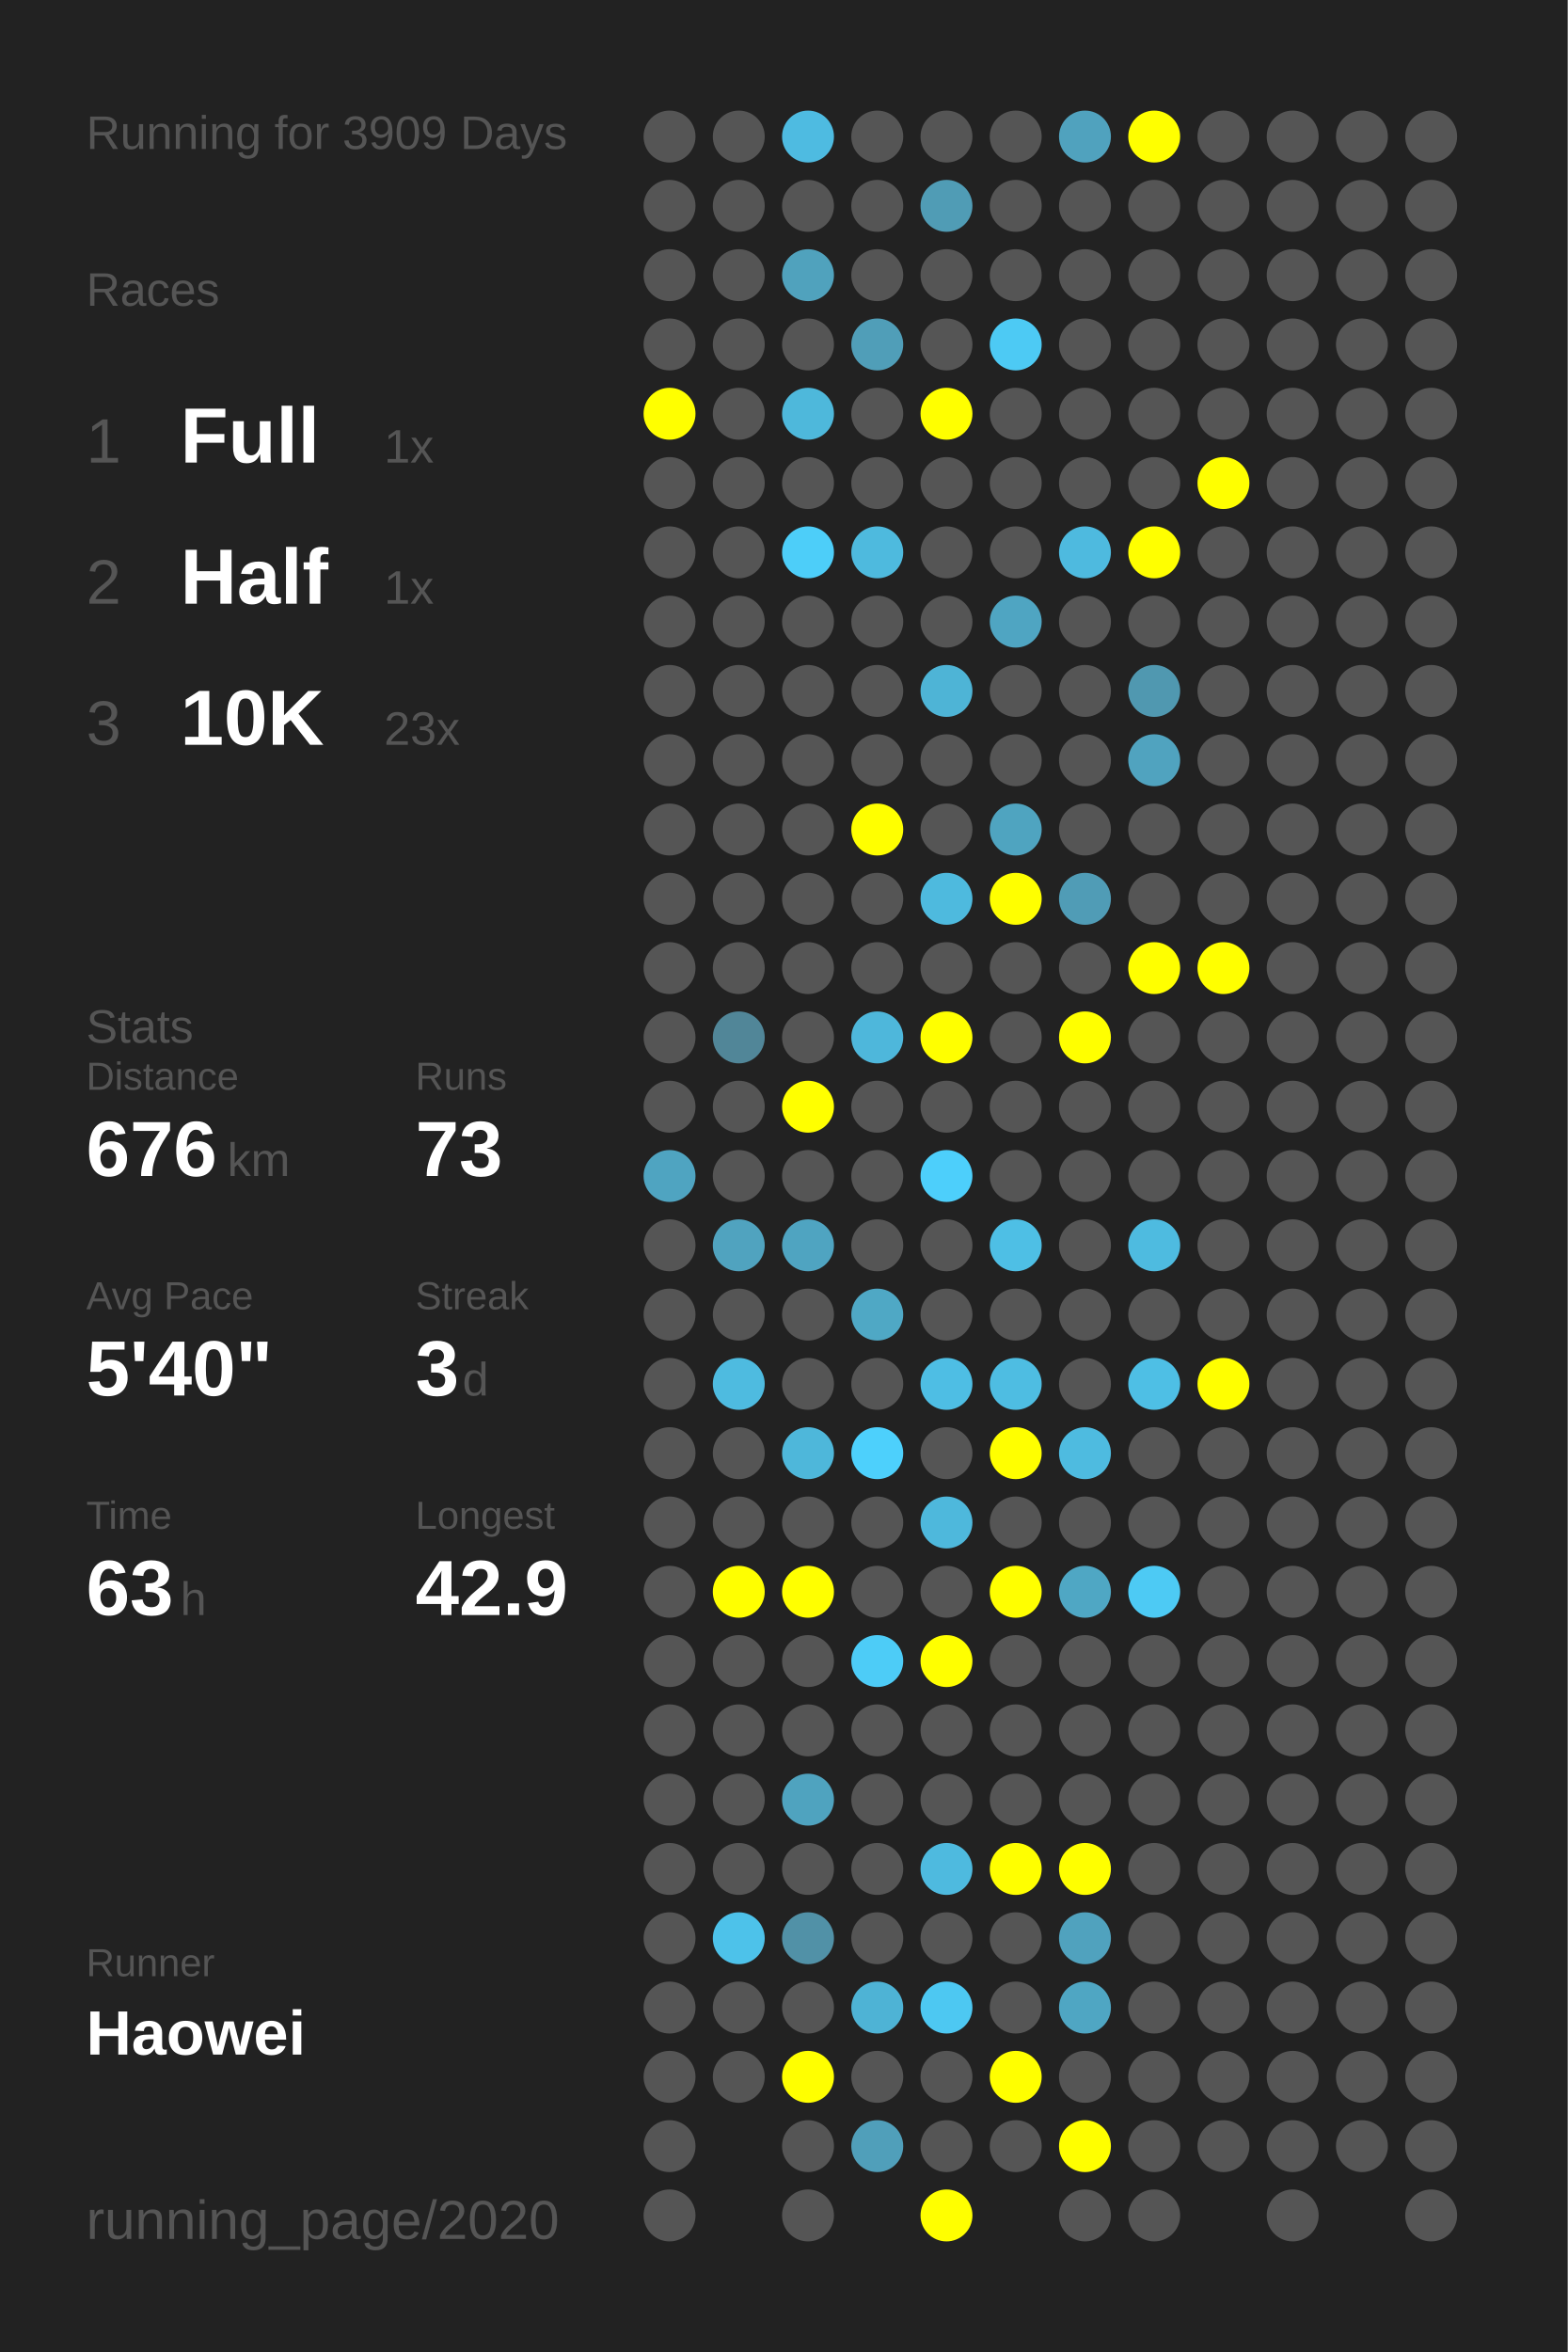
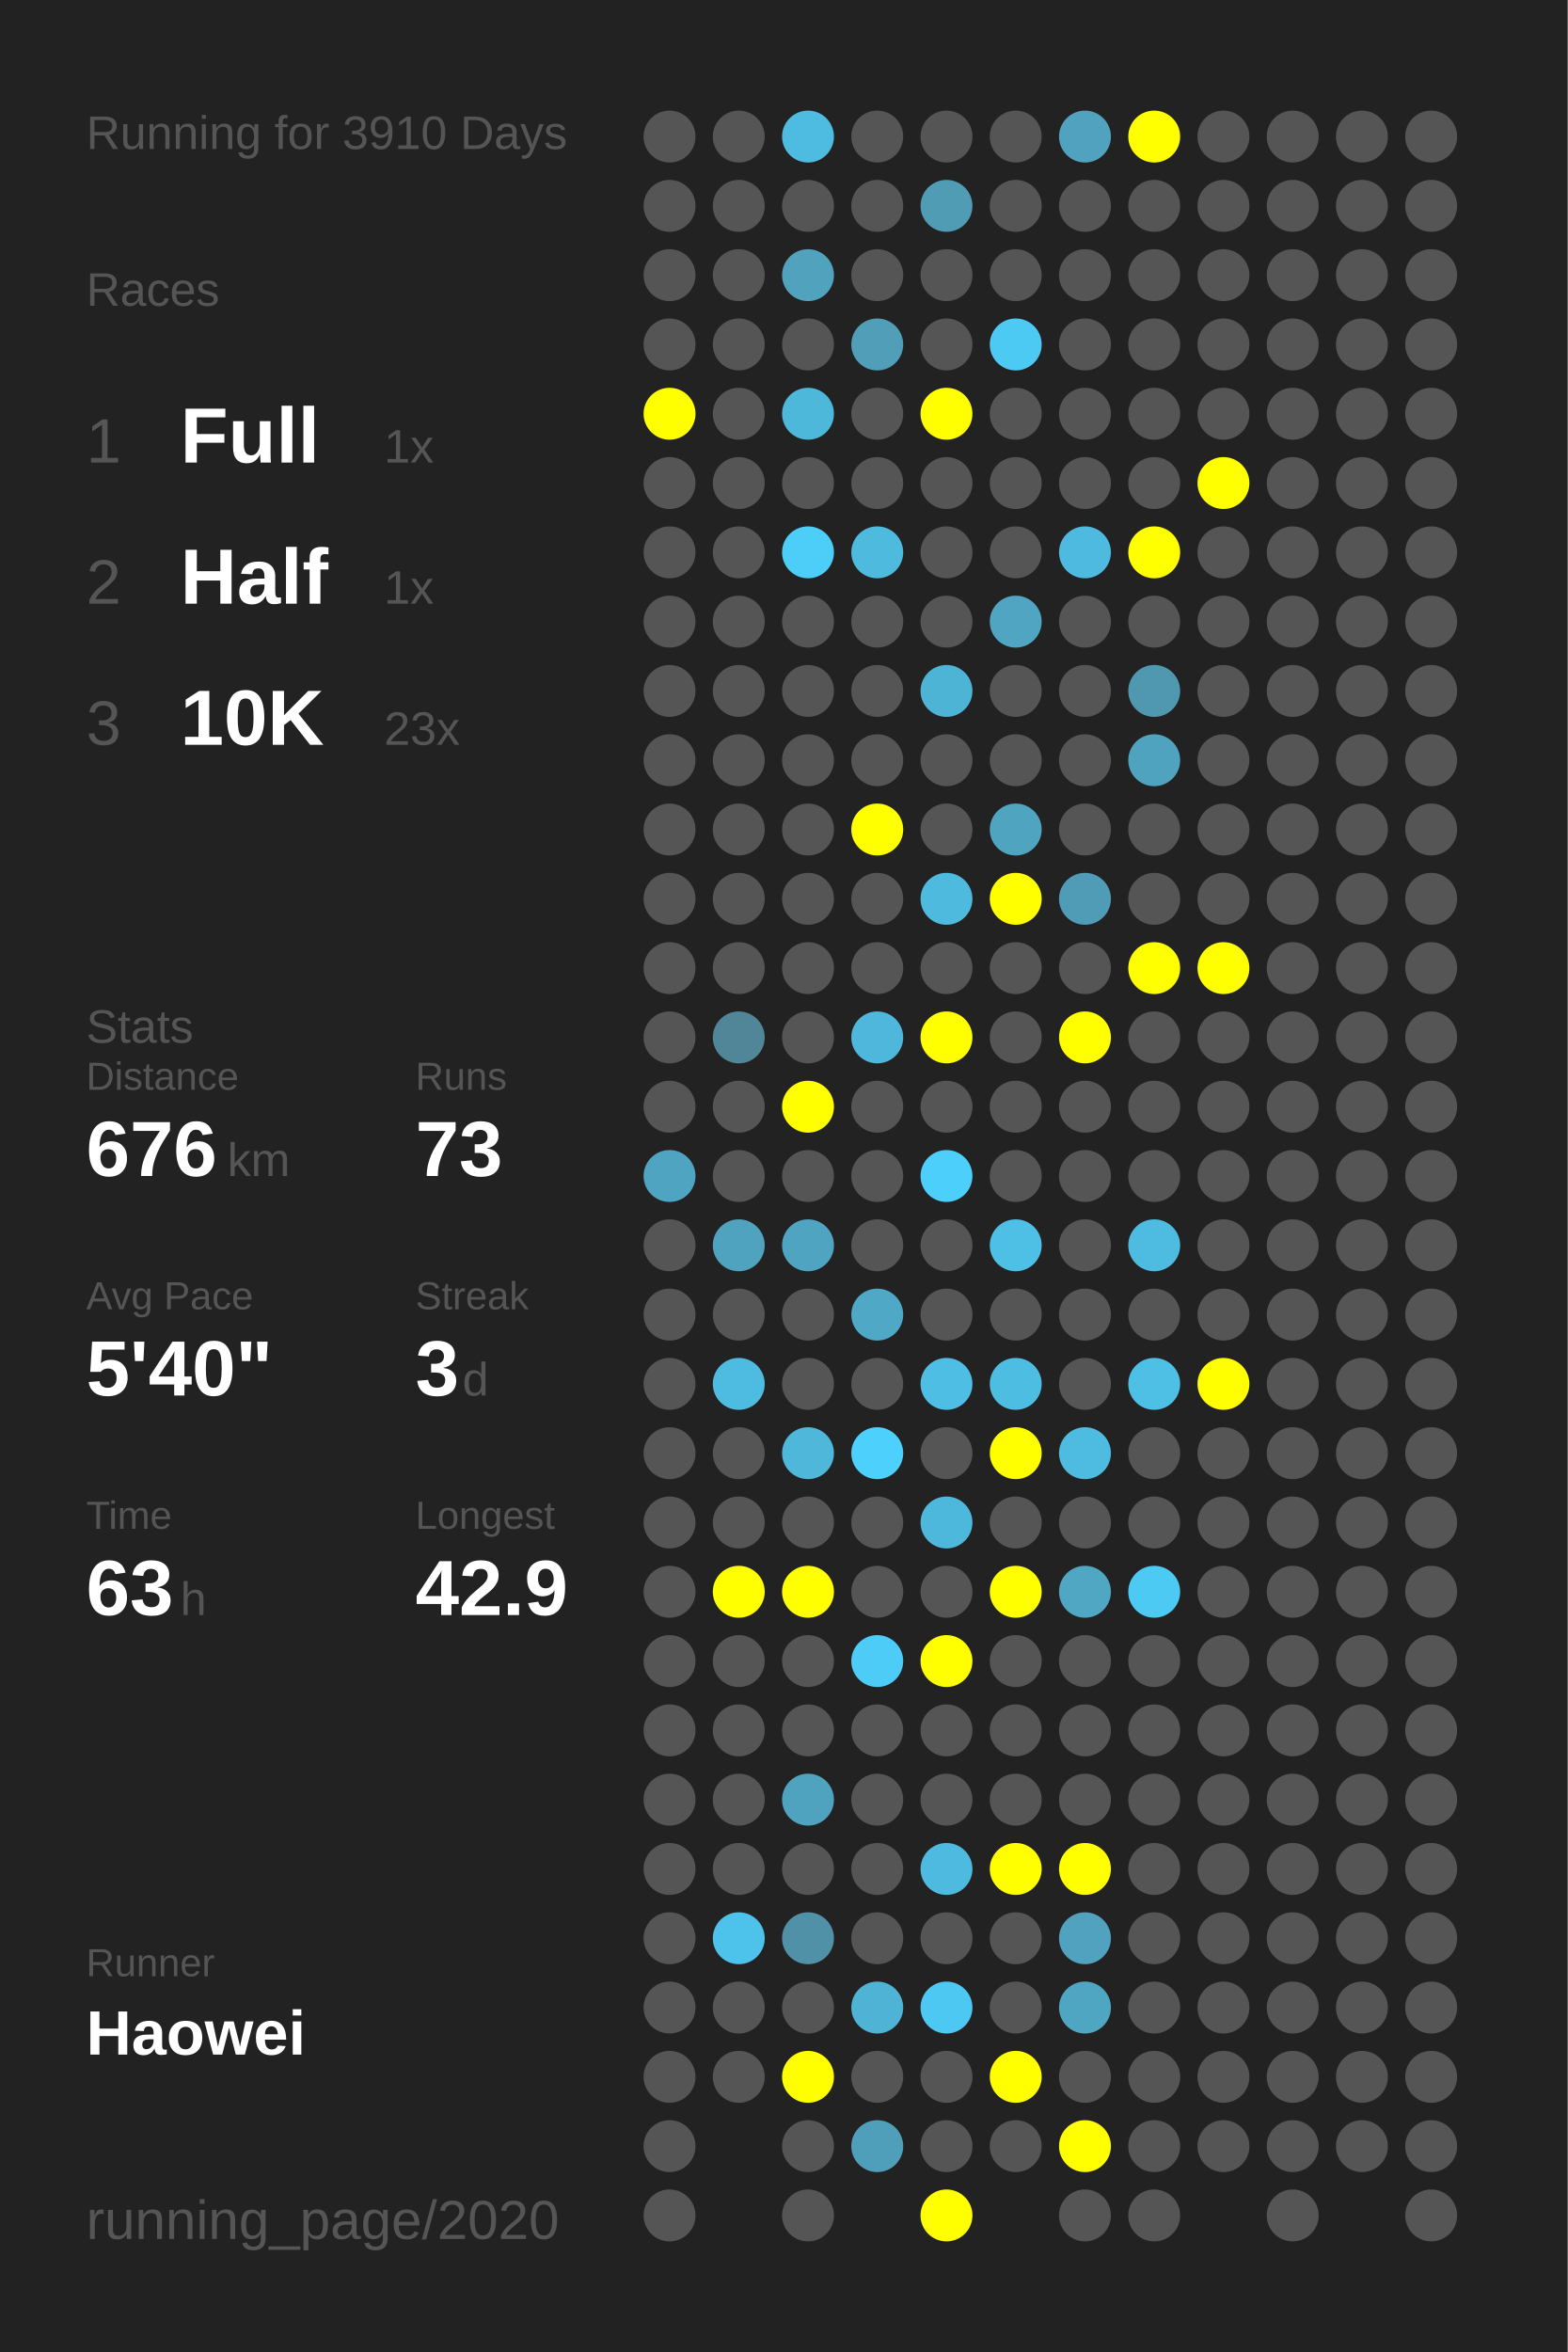
<svg xmlns="http://www.w3.org/2000/svg" baseProfile="full" height="300mm" version="1.1" viewBox="0,0,200,300" width="200mm">
  <defs />
  <rect fill="#222222" height="300" width="200" x="0" y="0" />
-   <text fill="#555555" style="font-size:6px; font-family:Arial;" x="11" y="19">Running for 3909 Days</text>
+   <text fill="#555555" style="font-size:6px; font-family:Arial;" x="11" y="19">Running for 3910 Days</text>
  <text fill="#555555" style="font-size:6px; font-family:Arial;" x="11" y="39">Races</text>
  <text fill="#555555" style="font-size:8px; font-family:Arial;" x="11" y="59">1</text>
  <text fill="#FFFFFF" style="font-size:10px; font-family:Arial; font-weight:bold;" x="23" y="59">Full</text>
  <text fill="#555555" style="font-size:6px; font-family:Arial;" x="49" y="59">1x</text>
  <text fill="#555555" style="font-size:8px; font-family:Arial;" x="11" y="77">2</text>
  <text fill="#FFFFFF" style="font-size:10px; font-family:Arial; font-weight:bold;" x="23" y="77">Half</text>
  <text fill="#555555" style="font-size:6px; font-family:Arial;" x="49" y="77">1x</text>
  <text fill="#555555" style="font-size:8px; font-family:Arial;" x="11" y="95">3</text>
  <text fill="#FFFFFF" style="font-size:10px; font-family:Arial; font-weight:bold;" x="23" y="95">10K</text>
  <text fill="#555555" style="font-size:6px; font-family:Arial;" x="49" y="95">23x</text>
  <text fill="#555555" style="font-size:6px; font-family:Arial;" x="11" y="133">Stats</text>
  <text fill="#555555" style="font-size:5px; font-family:Arial;" x="11" y="139">Distance</text>
  <text fill="#FFFFFF" style="font-size:10px; font-family:Arial; font-weight:bold;" x="11" y="150">676</text>
  <text fill="#555555" style="font-size:6px; font-family:Arial;" x="29" y="150">km</text>
  <text fill="#555555" style="font-size:5px; font-family:Arial;" x="53" y="139">Runs</text>
  <text fill="#FFFFFF" style="font-size:10px; font-family:Arial; font-weight:bold;" x="53" y="150">73</text>
  <text fill="#555555" style="font-size:5px; font-family:Arial;" x="11" y="167">Avg Pace</text>
  <text fill="#FFFFFF" style="font-size:10px; font-family:Arial; font-weight:bold;" x="11" y="178">5'40"</text>
  <text fill="#555555" style="font-size:5px; font-family:Arial;" x="53" y="167">Streak</text>
  <text fill="#FFFFFF" style="font-size:10px; font-family:Arial; font-weight:bold;" x="53" y="178">3</text>
  <text fill="#555555" style="font-size:6px; font-family:Arial;" x="59" y="178">d</text>
  <text fill="#555555" style="font-size:5px; font-family:Arial;" x="11" y="195">Time</text>
  <text fill="#FFFFFF" style="font-size:10px; font-family:Arial; font-weight:bold;" x="11" y="206">63</text>
  <text fill="#555555" style="font-size:6px; font-family:Arial;" x="23" y="206">h</text>
  <text fill="#555555" style="font-size:5px; font-family:Arial;" x="53" y="195">Longest</text>
  <text fill="#FFFFFF" style="font-size:10px; font-family:Arial; font-weight:bold;" x="53" y="206">42.9</text>
  <text fill="#555555" style="font-size:5px; font-family:Arial;" x="11" y="252.065">Runner</text>
  <text fill="#FFFFFF" style="font-size:8px; font-family:Arial; font-weight:bold;" x="11" y="262.065">Haowei</text>
  <text fill="#555555" style="font-size:7px; font-family:Arial;" x="11" y="285.581">running_page/2020</text>
  <circle cx="85.417" cy="17.419" fill="#555555" r="3.312" />
  <circle cx="85.417" cy="26.258" fill="#555555" r="3.312" />
  <circle cx="85.417" cy="35.097" fill="#555555" r="3.312" />
  <circle cx="85.417" cy="43.935" fill="#555555" r="3.312" />
  <circle cx="85.417" cy="52.774" fill="#FFFF00" r="3.312" />
  <circle cx="85.417" cy="61.613" fill="#555555" r="3.312" />
  <circle cx="85.417" cy="70.452" fill="#555555" r="3.312" />
  <circle cx="85.417" cy="79.29" fill="#555555" r="3.312" />
  <circle cx="85.417" cy="88.129" fill="#555555" r="3.312" />
  <circle cx="85.417" cy="96.968" fill="#555555" r="3.312" />
  <circle cx="85.417" cy="105.806" fill="#555555" r="3.312" />
  <circle cx="85.417" cy="114.645" fill="#555555" r="3.312" />
  <circle cx="85.417" cy="123.484" fill="#555555" r="3.312" />
  <circle cx="85.417" cy="132.323" fill="#555555" r="3.312" />
  <circle cx="85.417" cy="141.161" fill="#555555" r="3.312" />
  <circle cx="85.417" cy="150" fill="#4fa4c1" r="3.312" />
  <circle cx="85.417" cy="158.839" fill="#555555" r="3.312" />
  <circle cx="85.417" cy="167.677" fill="#555555" r="3.312" />
  <circle cx="85.417" cy="176.516" fill="#555555" r="3.312" />
  <circle cx="85.417" cy="185.355" fill="#555555" r="3.312" />
  <circle cx="85.417" cy="194.194" fill="#555555" r="3.312" />
  <circle cx="85.417" cy="203.032" fill="#555555" r="3.312" />
  <circle cx="85.417" cy="211.871" fill="#555555" r="3.312" />
  <circle cx="85.417" cy="220.71" fill="#555555" r="3.312" />
  <circle cx="85.417" cy="229.548" fill="#555555" r="3.312" />
  <circle cx="85.417" cy="238.387" fill="#555555" r="3.312" />
  <circle cx="85.417" cy="247.226" fill="#555555" r="3.312" />
  <circle cx="85.417" cy="256.065" fill="#555555" r="3.312" />
  <circle cx="85.417" cy="264.903" fill="#555555" r="3.312" />
  <circle cx="85.417" cy="273.742" fill="#555555" r="3.312" />
  <circle cx="85.417" cy="282.581" fill="#555555" r="3.312" />
  <circle cx="94.25" cy="17.419" fill="#555555" r="3.312" />
  <circle cx="94.25" cy="26.258" fill="#555555" r="3.312" />
  <circle cx="94.25" cy="35.097" fill="#555555" r="3.312" />
  <circle cx="94.25" cy="43.935" fill="#555555" r="3.312" />
  <circle cx="94.25" cy="52.774" fill="#555555" r="3.312" />
  <circle cx="94.25" cy="61.613" fill="#555555" r="3.312" />
  <circle cx="94.25" cy="70.452" fill="#555555" r="3.312" />
  <circle cx="94.25" cy="79.29" fill="#555555" r="3.312" />
  <circle cx="94.25" cy="88.129" fill="#555555" r="3.312" />
  <circle cx="94.25" cy="96.968" fill="#555555" r="3.312" />
  <circle cx="94.25" cy="105.806" fill="#555555" r="3.312" />
  <circle cx="94.25" cy="114.645" fill="#555555" r="3.312" />
  <circle cx="94.25" cy="123.484" fill="#555555" r="3.312" />
  <circle cx="94.25" cy="132.323" fill="#518698" r="3.312" />
  <circle cx="94.25" cy="141.161" fill="#555555" r="3.312" />
  <circle cx="94.25" cy="150" fill="#555555" r="3.312" />
  <circle cx="94.25" cy="158.839" fill="#50a3bf" r="3.312" />
  <circle cx="94.25" cy="167.677" fill="#555555" r="3.312" />
  <circle cx="94.25" cy="176.516" fill="#4ebbe0" r="3.312" />
  <circle cx="94.25" cy="185.355" fill="#555555" r="3.312" />
  <circle cx="94.25" cy="194.194" fill="#555555" r="3.312" />
  <circle cx="94.25" cy="203.032" fill="#FFFF00" r="3.312" />
  <circle cx="94.25" cy="211.871" fill="#555555" r="3.312" />
  <circle cx="94.25" cy="220.71" fill="#555555" r="3.312" />
  <circle cx="94.25" cy="229.548" fill="#555555" r="3.312" />
  <circle cx="94.25" cy="238.387" fill="#555555" r="3.312" />
  <circle cx="94.25" cy="247.226" fill="#4dc2ea" r="3.312" />
  <circle cx="94.25" cy="256.065" fill="#555555" r="3.312" />
  <circle cx="94.25" cy="264.903" fill="#555555" r="3.312" />
  <circle cx="103.083" cy="17.419" fill="#4ebbe1" r="3.312" />
  <circle cx="103.083" cy="26.258" fill="#555555" r="3.312" />
  <circle cx="103.083" cy="35.097" fill="#50a2bd" r="3.312" />
  <circle cx="103.083" cy="43.935" fill="#555555" r="3.312" />
  <circle cx="103.083" cy="52.774" fill="#4eb8db" r="3.312" />
  <circle cx="103.083" cy="61.613" fill="#555555" r="3.312" />
  <circle cx="103.083" cy="70.452" fill="#4dcef9" r="3.312" />
  <circle cx="103.083" cy="79.29" fill="#555555" r="3.312" />
  <circle cx="103.083" cy="88.129" fill="#555555" r="3.312" />
  <circle cx="103.083" cy="96.968" fill="#555555" r="3.312" />
  <circle cx="103.083" cy="105.806" fill="#555555" r="3.312" />
  <circle cx="103.083" cy="114.645" fill="#555555" r="3.312" />
  <circle cx="103.083" cy="123.484" fill="#555555" r="3.312" />
  <circle cx="103.083" cy="132.323" fill="#555555" r="3.312" />
  <circle cx="103.083" cy="141.161" fill="#FFFF00" r="3.312" />
  <circle cx="103.083" cy="150" fill="#555555" r="3.312" />
  <circle cx="103.083" cy="158.839" fill="#4fa4c1" r="3.312" />
  <circle cx="103.083" cy="167.677" fill="#555555" r="3.312" />
  <circle cx="103.083" cy="176.516" fill="#555555" r="3.312" />
  <circle cx="103.083" cy="185.355" fill="#4eb7da" r="3.312" />
  <circle cx="103.083" cy="194.194" fill="#555555" r="3.312" />
  <circle cx="103.083" cy="203.032" fill="#FFFF00" r="3.312" />
  <circle cx="103.083" cy="211.871" fill="#555555" r="3.312" />
  <circle cx="103.083" cy="220.71" fill="#555555" r="3.312" />
  <circle cx="103.083" cy="229.548" fill="#4fa3bf" r="3.312" />
  <circle cx="103.083" cy="238.387" fill="#555555" r="3.312" />
  <circle cx="103.083" cy="247.226" fill="#5191a7" r="3.312" />
  <circle cx="103.083" cy="256.065" fill="#555555" r="3.312" />
  <circle cx="103.083" cy="264.903" fill="#FFFF00" r="3.312" />
  <circle cx="103.083" cy="273.742" fill="#555555" r="3.312" />
  <circle cx="103.083" cy="282.581" fill="#555555" r="3.312" />
  <circle cx="111.917" cy="17.419" fill="#555555" r="3.312" />
  <circle cx="111.917" cy="26.258" fill="#555555" r="3.312" />
  <circle cx="111.917" cy="35.097" fill="#555555" r="3.312" />
  <circle cx="111.917" cy="43.935" fill="#509eb8" r="3.312" />
  <circle cx="111.917" cy="52.774" fill="#555555" r="3.312" />
  <circle cx="111.917" cy="61.613" fill="#555555" r="3.312" />
  <circle cx="111.917" cy="70.452" fill="#4ebade" r="3.312" />
  <circle cx="111.917" cy="79.29" fill="#555555" r="3.312" />
  <circle cx="111.917" cy="88.129" fill="#555555" r="3.312" />
  <circle cx="111.917" cy="96.968" fill="#555555" r="3.312" />
  <circle cx="111.917" cy="105.806" fill="#FFFF00" r="3.312" />
  <circle cx="111.917" cy="114.645" fill="#555555" r="3.312" />
  <circle cx="111.917" cy="123.484" fill="#555555" r="3.312" />
  <circle cx="111.917" cy="132.323" fill="#4eb7db" r="3.312" />
  <circle cx="111.917" cy="141.161" fill="#555555" r="3.312" />
  <circle cx="111.917" cy="150" fill="#555555" r="3.312" />
  <circle cx="111.917" cy="158.839" fill="#555555" r="3.312" />
  <circle cx="111.917" cy="167.677" fill="#4fa8c5" r="3.312" />
  <circle cx="111.917" cy="176.516" fill="#555555" r="3.312" />
  <circle cx="111.917" cy="185.355" fill="#4dd0fc" r="3.312" />
  <circle cx="111.917" cy="194.194" fill="#555555" r="3.312" />
  <circle cx="111.917" cy="203.032" fill="#555555" r="3.312" />
  <circle cx="111.917" cy="211.871" fill="#4dccf7" r="3.312" />
  <circle cx="111.917" cy="220.71" fill="#555555" r="3.312" />
  <circle cx="111.917" cy="229.548" fill="#555555" r="3.312" />
  <circle cx="111.917" cy="238.387" fill="#555555" r="3.312" />
  <circle cx="111.917" cy="247.226" fill="#555555" r="3.312" />
  <circle cx="111.917" cy="256.065" fill="#4eb3d5" r="3.312" />
  <circle cx="111.917" cy="264.903" fill="#555555" r="3.312" />
  <circle cx="111.917" cy="273.742" fill="#509fba" r="3.312" />
  <circle cx="120.75" cy="17.419" fill="#555555" r="3.312" />
  <circle cx="120.75" cy="26.258" fill="#509cb5" r="3.312" />
  <circle cx="120.75" cy="35.097" fill="#555555" r="3.312" />
  <circle cx="120.75" cy="43.935" fill="#555555" r="3.312" />
  <circle cx="120.75" cy="52.774" fill="#FFFF00" r="3.312" />
  <circle cx="120.75" cy="61.613" fill="#555555" r="3.312" />
  <circle cx="120.75" cy="70.452" fill="#555555" r="3.312" />
  <circle cx="120.75" cy="79.29" fill="#555555" r="3.312" />
  <circle cx="120.75" cy="88.129" fill="#4eb4d6" r="3.312" />
  <circle cx="120.75" cy="96.968" fill="#555555" r="3.312" />
  <circle cx="120.75" cy="105.806" fill="#555555" r="3.312" />
  <circle cx="120.75" cy="114.645" fill="#4ebade" r="3.312" />
  <circle cx="120.75" cy="123.484" fill="#555555" r="3.312" />
  <circle cx="120.75" cy="132.323" fill="#FFFF00" r="3.312" />
  <circle cx="120.75" cy="141.161" fill="#555555" r="3.312" />
  <circle cx="120.75" cy="150" fill="#4dcffb" r="3.312" />
  <circle cx="120.75" cy="158.839" fill="#555555" r="3.312" />
  <circle cx="120.75" cy="167.677" fill="#555555" r="3.312" />
  <circle cx="120.75" cy="176.516" fill="#4ebee4" r="3.312" />
  <circle cx="120.75" cy="185.355" fill="#555555" r="3.312" />
  <circle cx="120.75" cy="194.194" fill="#4eb8dc" r="3.312" />
  <circle cx="120.75" cy="203.032" fill="#555555" r="3.312" />
  <circle cx="120.75" cy="211.871" fill="#FFFF00" r="3.312" />
  <circle cx="120.75" cy="220.71" fill="#555555" r="3.312" />
  <circle cx="120.75" cy="229.548" fill="#555555" r="3.312" />
  <circle cx="120.75" cy="238.387" fill="#4ebadf" r="3.312" />
  <circle cx="120.75" cy="247.226" fill="#555555" r="3.312" />
  <circle cx="120.75" cy="256.065" fill="#4dc8f2" r="3.312" />
  <circle cx="120.75" cy="264.903" fill="#555555" r="3.312" />
  <circle cx="120.75" cy="273.742" fill="#555555" r="3.312" />
  <circle cx="120.75" cy="282.581" fill="#FFFF00" r="3.312" />
  <circle cx="129.583" cy="17.419" fill="#555555" r="3.312" />
  <circle cx="129.583" cy="26.258" fill="#555555" r="3.312" />
  <circle cx="129.583" cy="35.097" fill="#555555" r="3.312" />
  <circle cx="129.583" cy="43.935" fill="#4dcaf4" r="3.312" />
  <circle cx="129.583" cy="52.774" fill="#555555" r="3.312" />
  <circle cx="129.583" cy="61.613" fill="#555555" r="3.312" />
  <circle cx="129.583" cy="70.452" fill="#555555" r="3.312" />
  <circle cx="129.583" cy="79.29" fill="#4fa5c2" r="3.312" />
  <circle cx="129.583" cy="88.129" fill="#555555" r="3.312" />
  <circle cx="129.583" cy="96.968" fill="#555555" r="3.312" />
  <circle cx="129.583" cy="105.806" fill="#4fa4c0" r="3.312" />
  <circle cx="129.583" cy="114.645" fill="#FFFF00" r="3.312" />
  <circle cx="129.583" cy="123.484" fill="#555555" r="3.312" />
  <circle cx="129.583" cy="132.323" fill="#555555" r="3.312" />
  <circle cx="129.583" cy="141.161" fill="#555555" r="3.312" />
  <circle cx="129.583" cy="150" fill="#555555" r="3.312" />
  <circle cx="129.583" cy="158.839" fill="#4ebfe5" r="3.312" />
  <circle cx="129.583" cy="167.677" fill="#555555" r="3.312" />
  <circle cx="129.583" cy="176.516" fill="#4ebde2" r="3.312" />
  <circle cx="129.583" cy="185.355" fill="#FFFF00" r="3.312" />
  <circle cx="129.583" cy="194.194" fill="#555555" r="3.312" />
  <circle cx="129.583" cy="203.032" fill="#FFFF00" r="3.312" />
  <circle cx="129.583" cy="211.871" fill="#555555" r="3.312" />
  <circle cx="129.583" cy="220.71" fill="#555555" r="3.312" />
  <circle cx="129.583" cy="229.548" fill="#555555" r="3.312" />
  <circle cx="129.583" cy="238.387" fill="#FFFF00" r="3.312" />
  <circle cx="129.583" cy="247.226" fill="#555555" r="3.312" />
  <circle cx="129.583" cy="256.065" fill="#555555" r="3.312" />
  <circle cx="129.583" cy="264.903" fill="#FFFF00" r="3.312" />
  <circle cx="129.583" cy="273.742" fill="#555555" r="3.312" />
  <circle cx="138.417" cy="17.419" fill="#50a2be" r="3.312" />
  <circle cx="138.417" cy="26.258" fill="#555555" r="3.312" />
  <circle cx="138.417" cy="35.097" fill="#555555" r="3.312" />
  <circle cx="138.417" cy="43.935" fill="#555555" r="3.312" />
  <circle cx="138.417" cy="52.774" fill="#555555" r="3.312" />
  <circle cx="138.417" cy="61.613" fill="#555555" r="3.312" />
  <circle cx="138.417" cy="70.452" fill="#4ebadf" r="3.312" />
  <circle cx="138.417" cy="79.29" fill="#555555" r="3.312" />
  <circle cx="138.417" cy="88.129" fill="#555555" r="3.312" />
  <circle cx="138.417" cy="96.968" fill="#555555" r="3.312" />
  <circle cx="138.417" cy="105.806" fill="#555555" r="3.312" />
  <circle cx="138.417" cy="114.645" fill="#509cb6" r="3.312" />
  <circle cx="138.417" cy="123.484" fill="#555555" r="3.312" />
  <circle cx="138.417" cy="132.323" fill="#FFFF00" r="3.312" />
  <circle cx="138.417" cy="141.161" fill="#555555" r="3.312" />
  <circle cx="138.417" cy="150" fill="#555555" r="3.312" />
  <circle cx="138.417" cy="158.839" fill="#555555" r="3.312" />
  <circle cx="138.417" cy="167.677" fill="#555555" r="3.312" />
  <circle cx="138.417" cy="176.516" fill="#555555" r="3.312" />
  <circle cx="138.417" cy="185.355" fill="#4ebbe0" r="3.312" />
  <circle cx="138.417" cy="194.194" fill="#555555" r="3.312" />
  <circle cx="138.417" cy="203.032" fill="#4fa7c4" r="3.312" />
  <circle cx="138.417" cy="211.871" fill="#555555" r="3.312" />
  <circle cx="138.417" cy="220.71" fill="#555555" r="3.312" />
  <circle cx="138.417" cy="229.548" fill="#555555" r="3.312" />
  <circle cx="138.417" cy="238.387" fill="#FFFF00" r="3.312" />
  <circle cx="138.417" cy="247.226" fill="#50a2be" r="3.312" />
  <circle cx="138.417" cy="256.065" fill="#4fa6c3" r="3.312" />
  <circle cx="138.417" cy="264.903" fill="#555555" r="3.312" />
  <circle cx="138.417" cy="273.742" fill="#FFFF00" r="3.312" />
  <circle cx="138.417" cy="282.581" fill="#555555" r="3.312" />
  <circle cx="147.25" cy="17.419" fill="#FFFF00" r="3.312" />
  <circle cx="147.25" cy="26.258" fill="#555555" r="3.312" />
  <circle cx="147.25" cy="35.097" fill="#555555" r="3.312" />
  <circle cx="147.25" cy="43.935" fill="#555555" r="3.312" />
  <circle cx="147.25" cy="52.774" fill="#555555" r="3.312" />
  <circle cx="147.25" cy="61.613" fill="#555555" r="3.312" />
  <circle cx="147.25" cy="70.452" fill="#FFFF00" r="3.312" />
  <circle cx="147.25" cy="79.29" fill="#555555" r="3.312" />
  <circle cx="147.25" cy="88.129" fill="#5098b0" r="3.312" />
  <circle cx="147.25" cy="96.968" fill="#50a3bf" r="3.312" />
  <circle cx="147.25" cy="105.806" fill="#555555" r="3.312" />
  <circle cx="147.25" cy="114.645" fill="#555555" r="3.312" />
  <circle cx="147.25" cy="123.484" fill="#FFFF00" r="3.312" />
  <circle cx="147.25" cy="132.323" fill="#555555" r="3.312" />
  <circle cx="147.25" cy="141.161" fill="#555555" r="3.312" />
  <circle cx="147.25" cy="150" fill="#555555" r="3.312" />
  <circle cx="147.25" cy="158.839" fill="#4ebbe0" r="3.312" />
  <circle cx="147.25" cy="167.677" fill="#555555" r="3.312" />
  <circle cx="147.25" cy="176.516" fill="#4ebfe5" r="3.312" />
  <circle cx="147.25" cy="185.355" fill="#555555" r="3.312" />
  <circle cx="147.25" cy="194.194" fill="#555555" r="3.312" />
  <circle cx="147.25" cy="203.032" fill="#4dcaf4" r="3.312" />
  <circle cx="147.25" cy="211.871" fill="#555555" r="3.312" />
  <circle cx="147.25" cy="220.71" fill="#555555" r="3.312" />
  <circle cx="147.25" cy="229.548" fill="#555555" r="3.312" />
  <circle cx="147.25" cy="238.387" fill="#555555" r="3.312" />
  <circle cx="147.25" cy="247.226" fill="#555555" r="3.312" />
  <circle cx="147.25" cy="256.065" fill="#555555" r="3.312" />
  <circle cx="147.25" cy="264.903" fill="#555555" r="3.312" />
  <circle cx="147.25" cy="273.742" fill="#555555" r="3.312" />
  <circle cx="147.25" cy="282.581" fill="#555555" r="3.312" />
  <circle cx="156.083" cy="17.419" fill="#555555" r="3.312" />
  <circle cx="156.083" cy="26.258" fill="#555555" r="3.312" />
  <circle cx="156.083" cy="35.097" fill="#555555" r="3.312" />
  <circle cx="156.083" cy="43.935" fill="#555555" r="3.312" />
  <circle cx="156.083" cy="52.774" fill="#555555" r="3.312" />
  <circle cx="156.083" cy="61.613" fill="#FFFF00" r="3.312" />
  <circle cx="156.083" cy="70.452" fill="#555555" r="3.312" />
  <circle cx="156.083" cy="79.29" fill="#555555" r="3.312" />
  <circle cx="156.083" cy="88.129" fill="#555555" r="3.312" />
  <circle cx="156.083" cy="96.968" fill="#555555" r="3.312" />
  <circle cx="156.083" cy="105.806" fill="#555555" r="3.312" />
  <circle cx="156.083" cy="114.645" fill="#555555" r="3.312" />
  <circle cx="156.083" cy="123.484" fill="#FFFF00" r="3.312" />
  <circle cx="156.083" cy="132.323" fill="#555555" r="3.312" />
  <circle cx="156.083" cy="141.161" fill="#555555" r="3.312" />
  <circle cx="156.083" cy="150" fill="#555555" r="3.312" />
  <circle cx="156.083" cy="158.839" fill="#555555" r="3.312" />
  <circle cx="156.083" cy="167.677" fill="#555555" r="3.312" />
  <circle cx="156.083" cy="176.516" fill="#FFFF00" r="3.312" />
  <circle cx="156.083" cy="185.355" fill="#555555" r="3.312" />
  <circle cx="156.083" cy="194.194" fill="#555555" r="3.312" />
  <circle cx="156.083" cy="203.032" fill="#555555" r="3.312" />
  <circle cx="156.083" cy="211.871" fill="#555555" r="3.312" />
  <circle cx="156.083" cy="220.71" fill="#555555" r="3.312" />
  <circle cx="156.083" cy="229.548" fill="#555555" r="3.312" />
  <circle cx="156.083" cy="238.387" fill="#555555" r="3.312" />
  <circle cx="156.083" cy="247.226" fill="#555555" r="3.312" />
  <circle cx="156.083" cy="256.065" fill="#555555" r="3.312" />
  <circle cx="156.083" cy="264.903" fill="#555555" r="3.312" />
  <circle cx="156.083" cy="273.742" fill="#555555" r="3.312" />
  <circle cx="164.917" cy="17.419" fill="#555555" r="3.312" />
  <circle cx="164.917" cy="26.258" fill="#555555" r="3.312" />
  <circle cx="164.917" cy="35.097" fill="#555555" r="3.312" />
  <circle cx="164.917" cy="43.935" fill="#555555" r="3.312" />
  <circle cx="164.917" cy="52.774" fill="#555555" r="3.312" />
  <circle cx="164.917" cy="61.613" fill="#555555" r="3.312" />
  <circle cx="164.917" cy="70.452" fill="#555555" r="3.312" />
  <circle cx="164.917" cy="79.29" fill="#555555" r="3.312" />
  <circle cx="164.917" cy="88.129" fill="#555555" r="3.312" />
  <circle cx="164.917" cy="96.968" fill="#555555" r="3.312" />
  <circle cx="164.917" cy="105.806" fill="#555555" r="3.312" />
  <circle cx="164.917" cy="114.645" fill="#555555" r="3.312" />
  <circle cx="164.917" cy="123.484" fill="#555555" r="3.312" />
  <circle cx="164.917" cy="132.323" fill="#555555" r="3.312" />
  <circle cx="164.917" cy="141.161" fill="#555555" r="3.312" />
  <circle cx="164.917" cy="150" fill="#555555" r="3.312" />
  <circle cx="164.917" cy="158.839" fill="#555555" r="3.312" />
  <circle cx="164.917" cy="167.677" fill="#555555" r="3.312" />
  <circle cx="164.917" cy="176.516" fill="#555555" r="3.312" />
  <circle cx="164.917" cy="185.355" fill="#555555" r="3.312" />
  <circle cx="164.917" cy="194.194" fill="#555555" r="3.312" />
  <circle cx="164.917" cy="203.032" fill="#555555" r="3.312" />
  <circle cx="164.917" cy="211.871" fill="#555555" r="3.312" />
  <circle cx="164.917" cy="220.71" fill="#555555" r="3.312" />
  <circle cx="164.917" cy="229.548" fill="#555555" r="3.312" />
  <circle cx="164.917" cy="238.387" fill="#555555" r="3.312" />
  <circle cx="164.917" cy="247.226" fill="#555555" r="3.312" />
  <circle cx="164.917" cy="256.065" fill="#555555" r="3.312" />
  <circle cx="164.917" cy="264.903" fill="#555555" r="3.312" />
  <circle cx="164.917" cy="273.742" fill="#555555" r="3.312" />
  <circle cx="164.917" cy="282.581" fill="#555555" r="3.312" />
  <circle cx="173.75" cy="17.419" fill="#555555" r="3.312" />
  <circle cx="173.75" cy="26.258" fill="#555555" r="3.312" />
  <circle cx="173.75" cy="35.097" fill="#555555" r="3.312" />
  <circle cx="173.75" cy="43.935" fill="#555555" r="3.312" />
  <circle cx="173.75" cy="52.774" fill="#555555" r="3.312" />
  <circle cx="173.75" cy="61.613" fill="#555555" r="3.312" />
  <circle cx="173.75" cy="70.452" fill="#555555" r="3.312" />
  <circle cx="173.75" cy="79.29" fill="#555555" r="3.312" />
  <circle cx="173.75" cy="88.129" fill="#555555" r="3.312" />
  <circle cx="173.75" cy="96.968" fill="#555555" r="3.312" />
  <circle cx="173.75" cy="105.806" fill="#555555" r="3.312" />
  <circle cx="173.75" cy="114.645" fill="#555555" r="3.312" />
  <circle cx="173.75" cy="123.484" fill="#555555" r="3.312" />
  <circle cx="173.75" cy="132.323" fill="#555555" r="3.312" />
  <circle cx="173.75" cy="141.161" fill="#555555" r="3.312" />
  <circle cx="173.75" cy="150" fill="#555555" r="3.312" />
  <circle cx="173.75" cy="158.839" fill="#555555" r="3.312" />
  <circle cx="173.75" cy="167.677" fill="#555555" r="3.312" />
  <circle cx="173.75" cy="176.516" fill="#555555" r="3.312" />
  <circle cx="173.75" cy="185.355" fill="#555555" r="3.312" />
  <circle cx="173.75" cy="194.194" fill="#555555" r="3.312" />
  <circle cx="173.75" cy="203.032" fill="#555555" r="3.312" />
  <circle cx="173.75" cy="211.871" fill="#555555" r="3.312" />
  <circle cx="173.75" cy="220.71" fill="#555555" r="3.312" />
  <circle cx="173.75" cy="229.548" fill="#555555" r="3.312" />
  <circle cx="173.75" cy="238.387" fill="#555555" r="3.312" />
  <circle cx="173.75" cy="247.226" fill="#555555" r="3.312" />
  <circle cx="173.75" cy="256.065" fill="#555555" r="3.312" />
  <circle cx="173.75" cy="264.903" fill="#555555" r="3.312" />
  <circle cx="173.75" cy="273.742" fill="#555555" r="3.312" />
  <circle cx="182.583" cy="17.419" fill="#555555" r="3.312" />
  <circle cx="182.583" cy="26.258" fill="#555555" r="3.312" />
  <circle cx="182.583" cy="35.097" fill="#555555" r="3.312" />
  <circle cx="182.583" cy="43.935" fill="#555555" r="3.312" />
  <circle cx="182.583" cy="52.774" fill="#555555" r="3.312" />
  <circle cx="182.583" cy="61.613" fill="#555555" r="3.312" />
  <circle cx="182.583" cy="70.452" fill="#555555" r="3.312" />
  <circle cx="182.583" cy="79.29" fill="#555555" r="3.312" />
  <circle cx="182.583" cy="88.129" fill="#555555" r="3.312" />
  <circle cx="182.583" cy="96.968" fill="#555555" r="3.312" />
  <circle cx="182.583" cy="105.806" fill="#555555" r="3.312" />
  <circle cx="182.583" cy="114.645" fill="#555555" r="3.312" />
  <circle cx="182.583" cy="123.484" fill="#555555" r="3.312" />
  <circle cx="182.583" cy="132.323" fill="#555555" r="3.312" />
  <circle cx="182.583" cy="141.161" fill="#555555" r="3.312" />
  <circle cx="182.583" cy="150" fill="#555555" r="3.312" />
  <circle cx="182.583" cy="158.839" fill="#555555" r="3.312" />
  <circle cx="182.583" cy="167.677" fill="#555555" r="3.312" />
  <circle cx="182.583" cy="176.516" fill="#555555" r="3.312" />
  <circle cx="182.583" cy="185.355" fill="#555555" r="3.312" />
  <circle cx="182.583" cy="194.194" fill="#555555" r="3.312" />
  <circle cx="182.583" cy="203.032" fill="#555555" r="3.312" />
  <circle cx="182.583" cy="211.871" fill="#555555" r="3.312" />
  <circle cx="182.583" cy="220.71" fill="#555555" r="3.312" />
  <circle cx="182.583" cy="229.548" fill="#555555" r="3.312" />
  <circle cx="182.583" cy="238.387" fill="#555555" r="3.312" />
  <circle cx="182.583" cy="247.226" fill="#555555" r="3.312" />
  <circle cx="182.583" cy="256.065" fill="#555555" r="3.312" />
  <circle cx="182.583" cy="264.903" fill="#555555" r="3.312" />
  <circle cx="182.583" cy="273.742" fill="#555555" r="3.312" />
  <circle cx="182.583" cy="282.581" fill="#555555" r="3.312" />
</svg>
